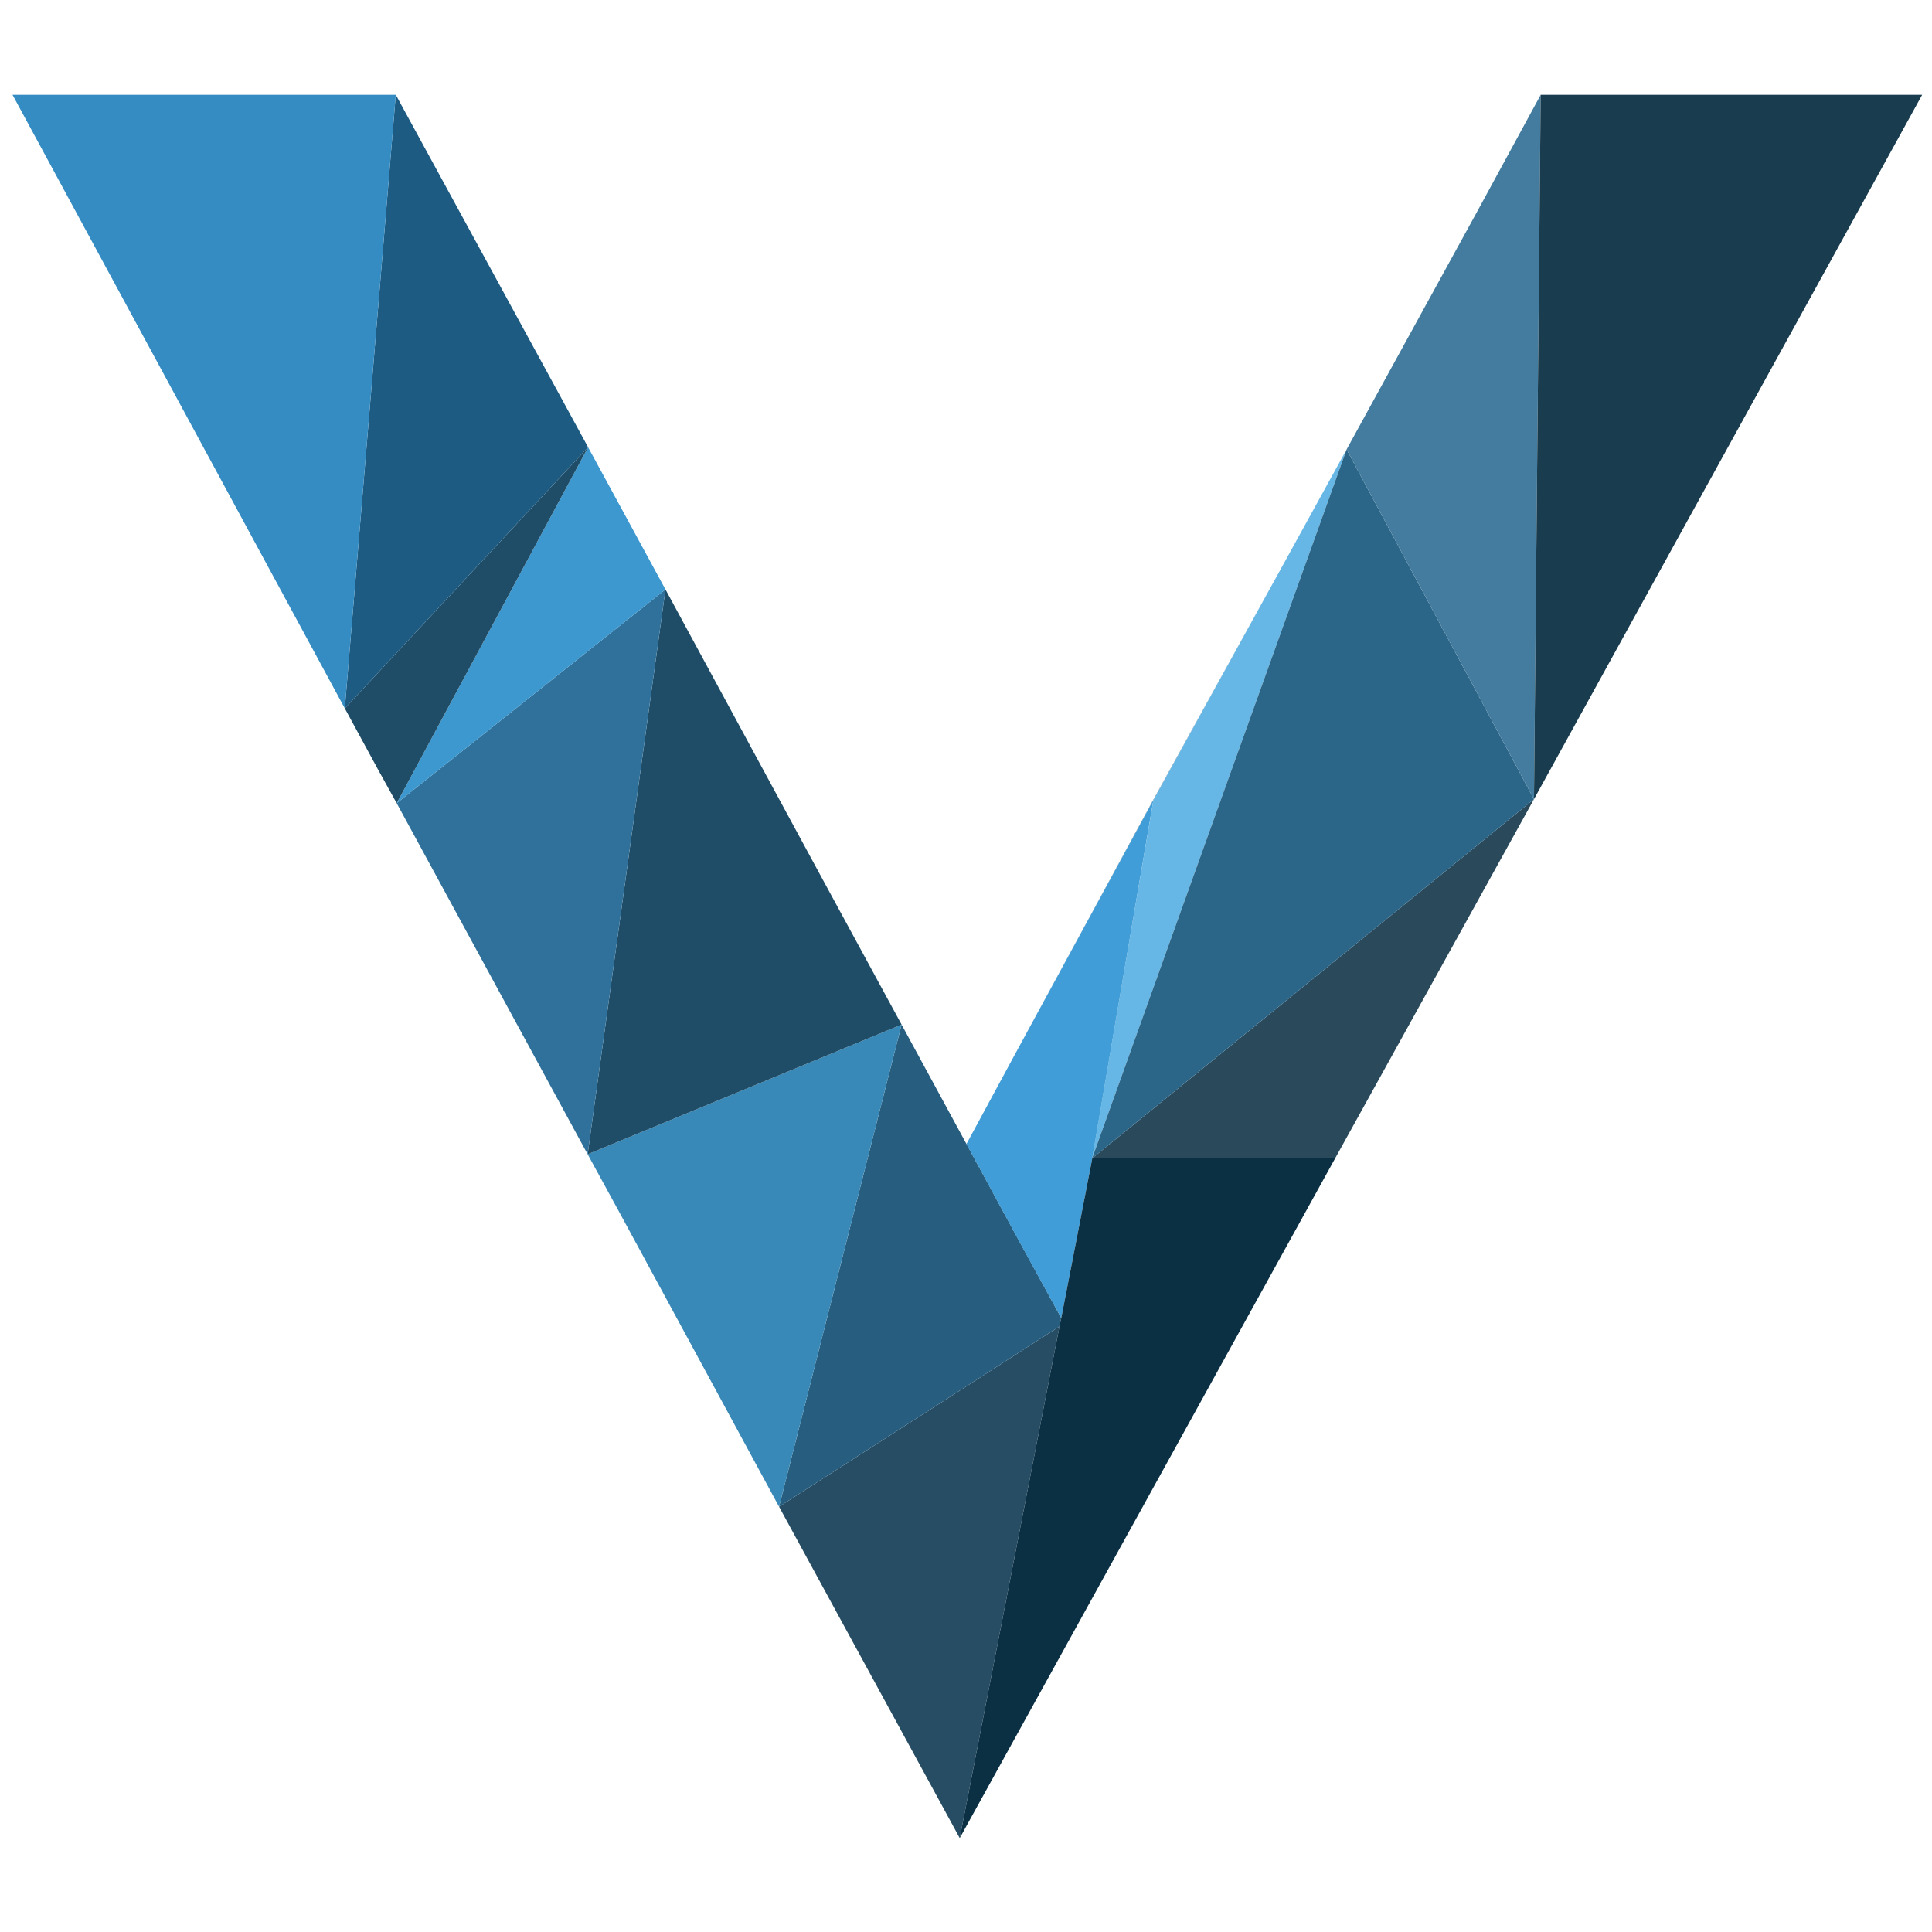
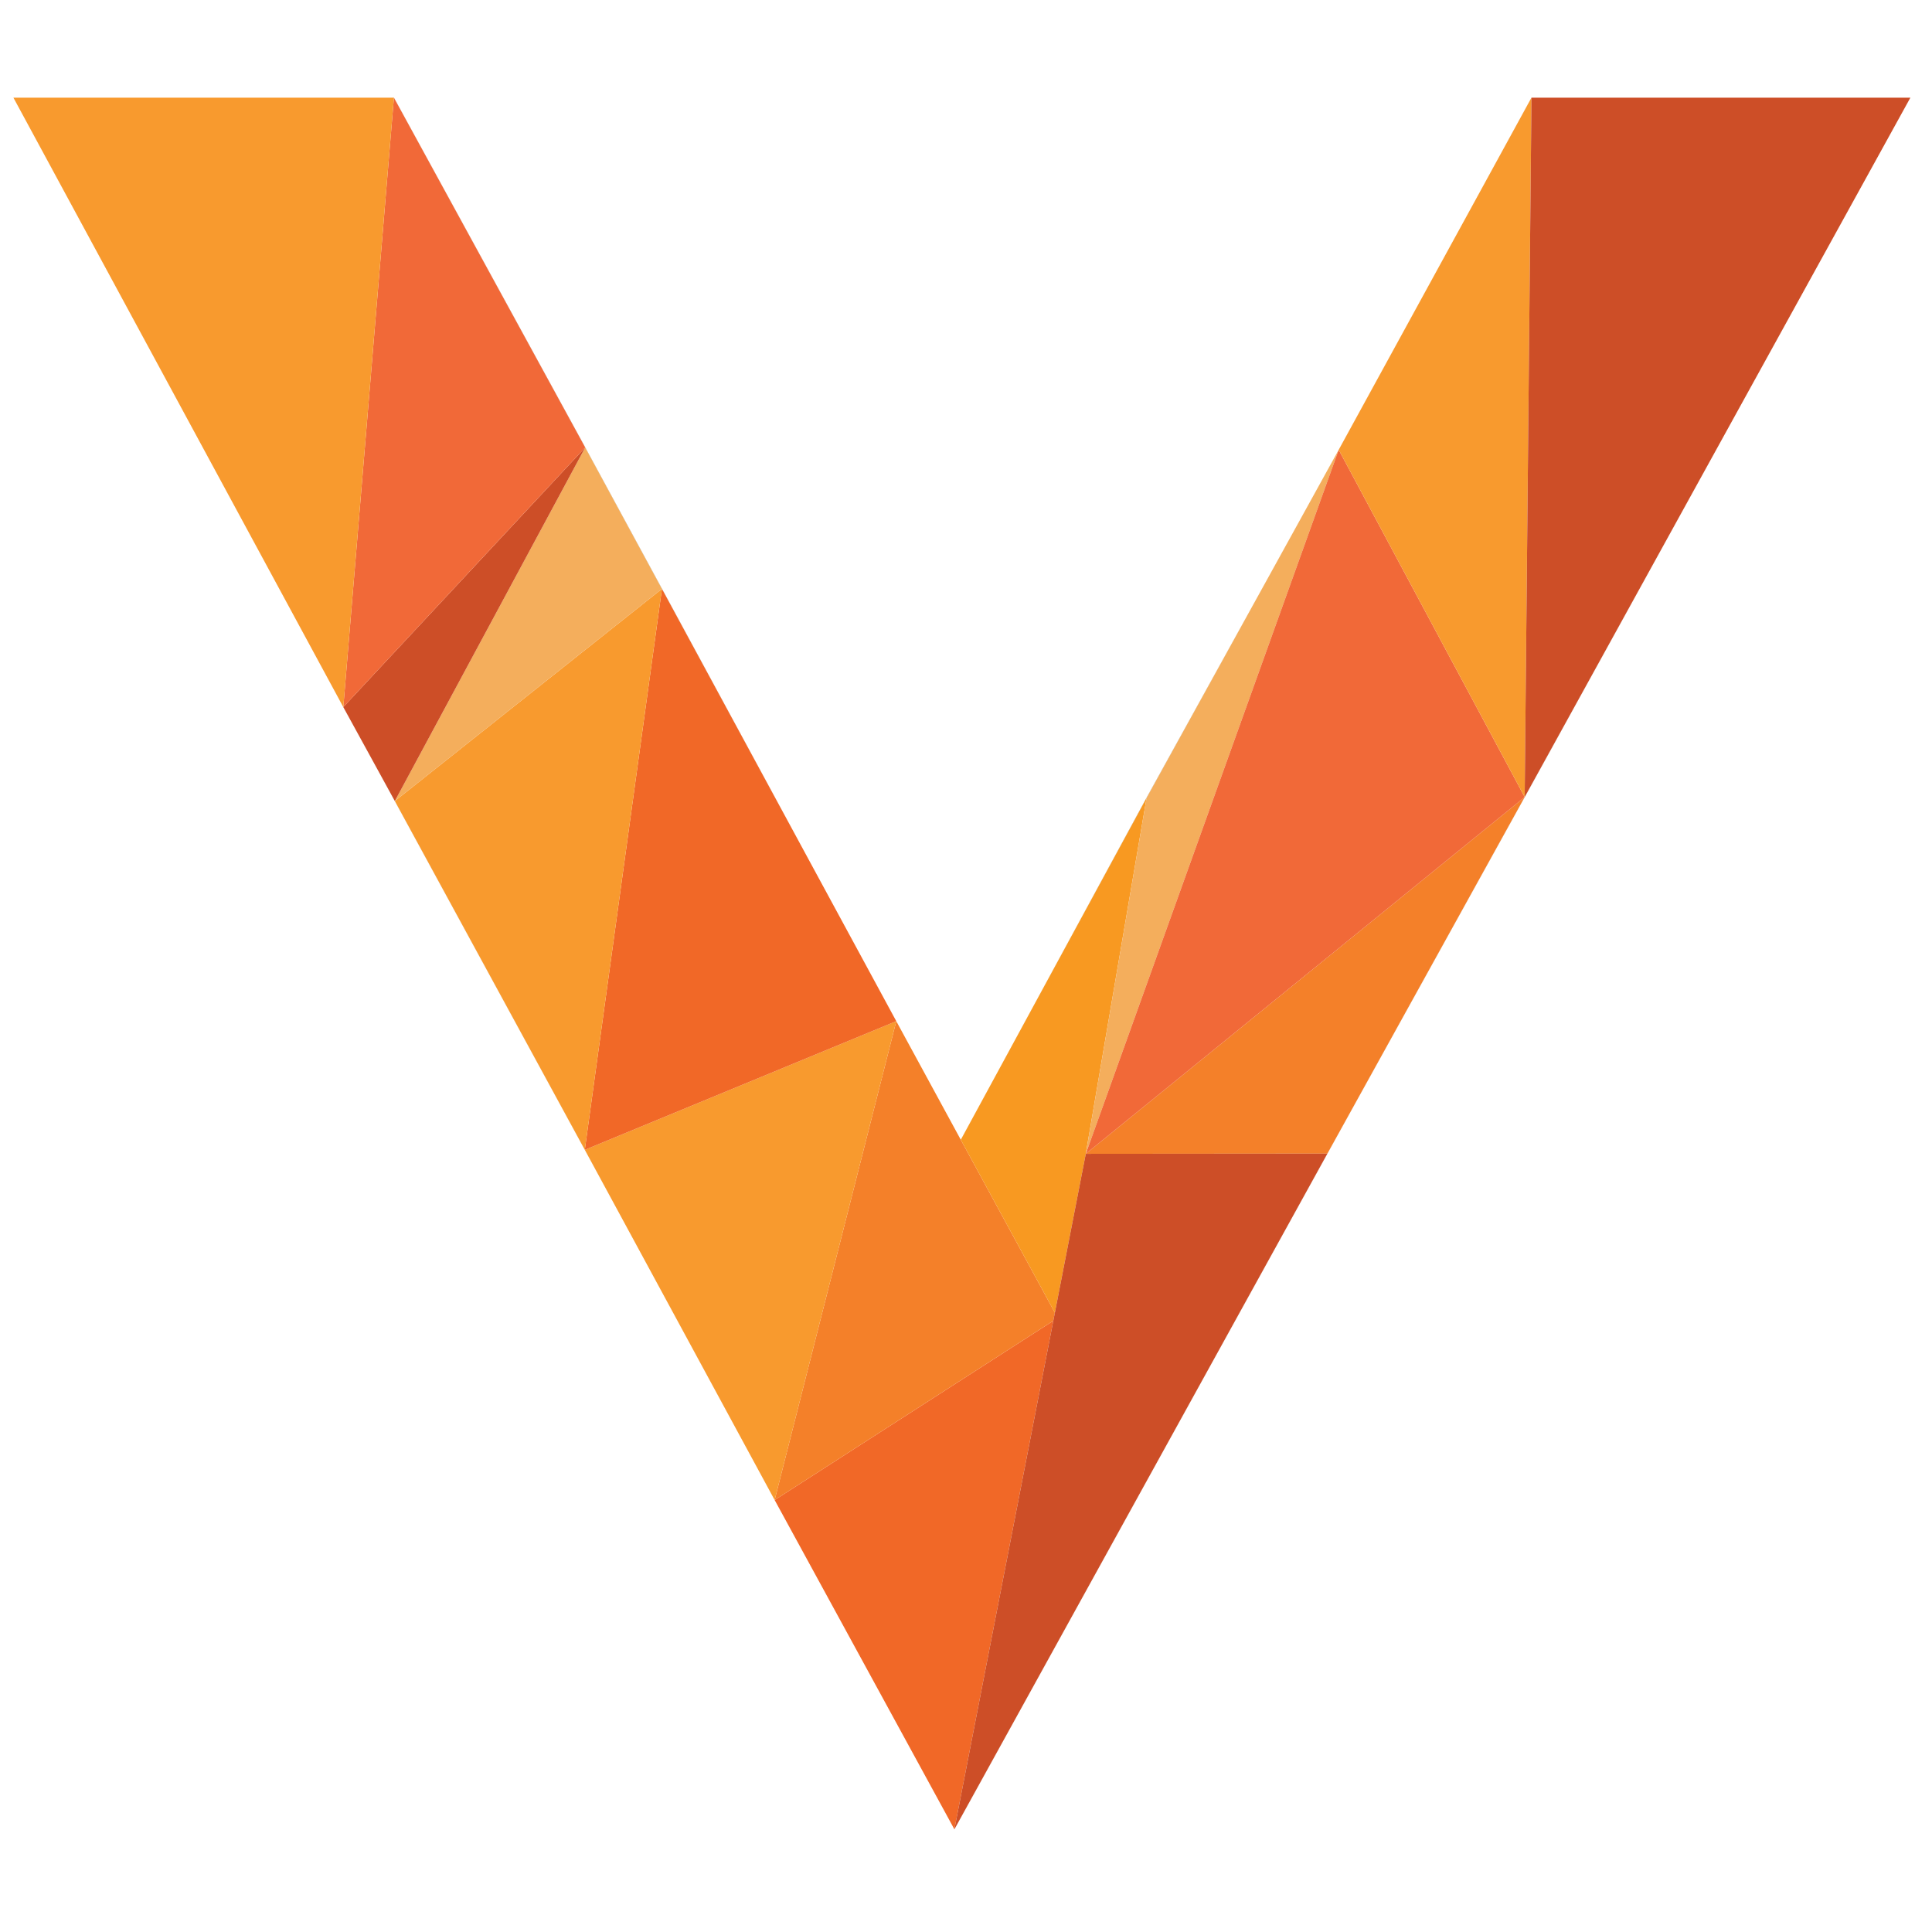
- <svg xmlns="http://www.w3.org/2000/svg" version="1.1" id="Layer_1" x="0px" y="0px" viewBox="0 0 432 432" style="enable-background:new 0 0 432 432;" xml:space="preserve">
-   <style type="text/css">
- 	.st0{fill:none;}
- 	.st1{fill:#274D64;}
- 	.st2{fill:#275D7E;}
- 	.st3{fill:#3889B8;}
- 	.st4{fill:#1F4D67;}
- 	.st5{fill:#409DD7;}
- 	.st6{fill:#2F719B;}
- 	.st7{fill:#2A4A5C;}
- 	.st8{fill:#3D98CF;}
- 	.st9{fill:#66B7E6;}
- 	.st10{fill:#2B6689;}
- 	.st11{fill:#1D5B82;}
- 	.st12{fill:#437C9E;}
- 	.st13{fill:#348CC3;}
- 	.st14{fill:#193C4F;}
- 	.st15{fill:#0B3044;}
- </style>
-   <polygon class="st0" points="77.1,158.4 77.1,158.4 77.1,158.4 77.1,158.4 " />
-   <polygon class="st1" points="244.2,259.2 244.2,259 257.9,178.9 " />
-   <polygon class="st1" points="343,178.7 298.6,258.9 214.6,411 214.6,411 298.6,258.9 343,178.7 391.5,90.7 343,178.7 " />
-   <polygon class="st1" points="344.5,21.2 330.3,47.3 344.5,21.2 " />
-   <polygon class="st1" points="77.1,158.4 131.5,100 77.1,158.4 " />
-   <polygon class="st1" points="88.7,179.6 88.7,179.6 148.8,131.8 " />
-   <polygon class="st1" points="88.7,179.6 84.6,172.2 88.7,179.6 131.4,258.1 138.4,270.9 131.4,258.1 " />
-   <polygon class="st1" points="103.7,151.7 131.5,100 148.8,131.8 182.3,193.6 148.8,131.8 131.5,100 88.5,21.2 88.5,21.2 131.5,100   " />
-   <polygon class="st1" points="229,279.6 229.2,279.9 237.3,294.7 " />
-   <polygon class="st1" points="285.9,128.1 257.9,178.8 226.7,236.2 257.9,178.9 " />
-   <polygon class="st1" points="174.2,336.9 214.6,411 236.9,296.6 " />
-   <polygon class="st2" points="237.3,294.7 229.2,279.9 201.6,229.1 174.2,336.9 236.9,296.6 " />
-   <polygon class="st3" points="131.4,258.1 138.4,270.9 174.2,336.9 201.6,229.1 " />
-   <polygon class="st4" points="131.4,258.1 201.6,229.1 182.3,193.6 148.8,131.8 " />
-   <polygon class="st5" points="244.2,259.2 257.9,178.9 226.7,236.2 216.1,255.8 229,279.6 237.3,294.7 " />
-   <polygon class="st6" points="88.7,179.6 131.4,258.1 148.8,131.8 " />
-   <polygon class="st7" points="298.6,258.9 343,178.7 244.2,259 " />
-   <polygon class="st8" points="131.5,100 103.7,151.7 88.7,179.6 148.8,131.8 " />
-   <polygon class="st9" points="244.2,259 301.1,100.5 285.9,128.1 257.9,178.9 " />
-   <polygon class="st4" points="88.7,179.6 103.7,151.7 131.5,100 77.1,158.4 77.1,158.4 84.6,172.2 88.7,179.6 " />
-   <polygon class="st10" points="343,178.7 301.1,100.5 301.1,100.5 244.2,259 " />
-   <polygon class="st11" points="77.1,158.4 131.5,100 88.5,21.2 88.5,21.2 88.5,21.2 77.1,158.4 " />
-   <polygon class="st12" points="343,178.7 344.5,21.2 344.5,21.2 344.5,21.2 330.3,47.3 301.1,100.5 301.1,100.5 343,178.7 " />
-   <polygon class="st13" points="88.5,21.2 2.8,21.2 77.1,158.4 77.1,158.4 " />
-   <polygon class="st14" points="344.5,21.2 344.5,21.2 343,178.7 391.5,90.7 429.8,21.2 " />
-   <polygon class="st15" points="244.2,259 244.2,259.2 237.3,294.7 236.9,296.6 214.6,411 214.6,411 298.6,258.9 " />
+ <svg xmlns="http://www.w3.org/2000/svg" id="Layer_1" data-name="Layer 1" viewBox="0 0 432 432">
+   <defs>
+     <style>.cls-1{fill:none;}.cls-2{fill:#284e64;}.cls-3{fill:#f16827;}.cls-4{fill:#f48029;}.cls-5{fill:#f89a2e;}.cls-6{fill:#f89921;}.cls-7{fill:#f4ae5c;}.cls-8{fill:#cd4e27;}.cls-9{fill:#f16938;}</style>
+   </defs>
+   <polygon class="cls-1" points="76.774 158.098 76.763 158.11 76.763 158.11 76.774 158.098 76.774 158.098" />
+   <polygon class="cls-2" points="242.742 258.203 242.782 257.997 256.375 178.414 242.742 258.203" />
+   <polygon class="cls-2" points="340.922 178.226 296.807 257.952 213.412 409.022 213.415 409.028 296.826 257.933 340.942 178.217 389.137 90.796 340.922 178.226 340.922 178.226" />
+   <polygon class="cls-2" points="342.43 21.85 328.269 47.727 342.436 21.85 342.43 21.85" />
+   <polygon class="cls-2" points="76.774 158.098 130.855 100.059 76.774 158.098 76.774 158.098" />
+   <polygon class="cls-2" points="88.286 179.118 88.286 179.118 148.01 131.676 88.286 179.118" />
+   <polygon class="cls-2" points="88.286 179.118 84.279 171.814 88.276 179.118 130.77 257.122 137.67 269.844 130.764 257.105 88.286 179.118" />
+   <polygon class="cls-2" points="103.185 151.448 130.855 100.059 148.01 131.676 181.273 193.033 148.029 131.667 130.86 100.033 88.096 21.85 88.087 21.85 130.855 100.059 103.185 151.448" />
+   <polygon class="cls-2" points="227.668 278.444 227.864 278.805 235.872 293.526 227.668 278.444" />
+   <polygon class="cls-2" points="284.195 128.007 256.36 178.397 225.397 235.414 256.375 178.414 284.195 128.007" />
+   <polygon class="cls-3" points="173.214 335.413 213.403 409.038 235.521 295.33 173.214 335.413" />
+   <polygon class="cls-4" points="235.872 293.526 227.864 278.805 200.411 228.336 173.214 335.413 235.521 295.33 235.872 293.526" />
+   <polygon class="cls-5" points="130.764 257.105 137.67 269.844 173.214 335.413 200.411 228.336 130.764 257.105" />
+   <polygon class="cls-3" points="130.764 257.105 200.411 228.336 181.273 193.033 148.01 131.676 130.764 257.105" />
+   <polygon class="cls-6" points="242.742 258.203 256.375 178.414 225.397 235.414 214.835 254.85 227.668 278.444 235.872 293.526 242.742 258.203" />
+   <polygon class="cls-5" points="88.286 179.118 130.764 257.105 148.01 131.676 88.286 179.118" />
+   <polygon class="cls-4" points="296.807 257.952 340.922 178.226 242.782 257.997 296.807 257.952" />
+   <polygon class="cls-7" points="130.855 100.059 103.185 151.448 88.286 179.118 148.01 131.676 130.855 100.059" />
+   <polygon class="cls-7" points="242.782 257.997 299.337 100.574 284.195 128.007 256.375 178.414 242.782 257.997" />
+   <polygon class="cls-8" points="88.286 179.118 103.185 151.448 130.855 100.059 76.774 158.098 76.763 158.11 84.279 171.814 88.286 179.118 88.286 179.118" />
+   <polygon class="cls-9" points="340.922 178.226 299.337 100.574 299.337 100.574 242.782 257.997 340.922 178.226" />
+   <polygon class="cls-9" points="76.774 158.098 130.855 100.059 88.087 21.85 88.081 21.84 88.081 21.84 76.763 158.11 76.774 158.098" />
+   <polygon class="cls-5" points="340.922 178.226 342.441 21.85 342.441 21.84 342.436 21.85 328.269 47.727 299.337 100.574 299.337 100.574 340.922 178.226 340.922 178.226" />
+   <polygon class="cls-5" points="88.081 21.84 3 21.84 76.763 158.11 76.763 158.11 88.081 21.84" />
+   <polygon class="cls-8" points="342.441 21.84 342.441 21.85 340.922 178.226 389.137 90.796 427.165 21.84 342.441 21.84" />
+   <polygon class="cls-8" points="242.782 257.997 242.742 258.203 235.872 293.526 235.521 295.33 213.403 409.038 213.412 409.022 296.807 257.952 242.782 257.997" />
</svg>
